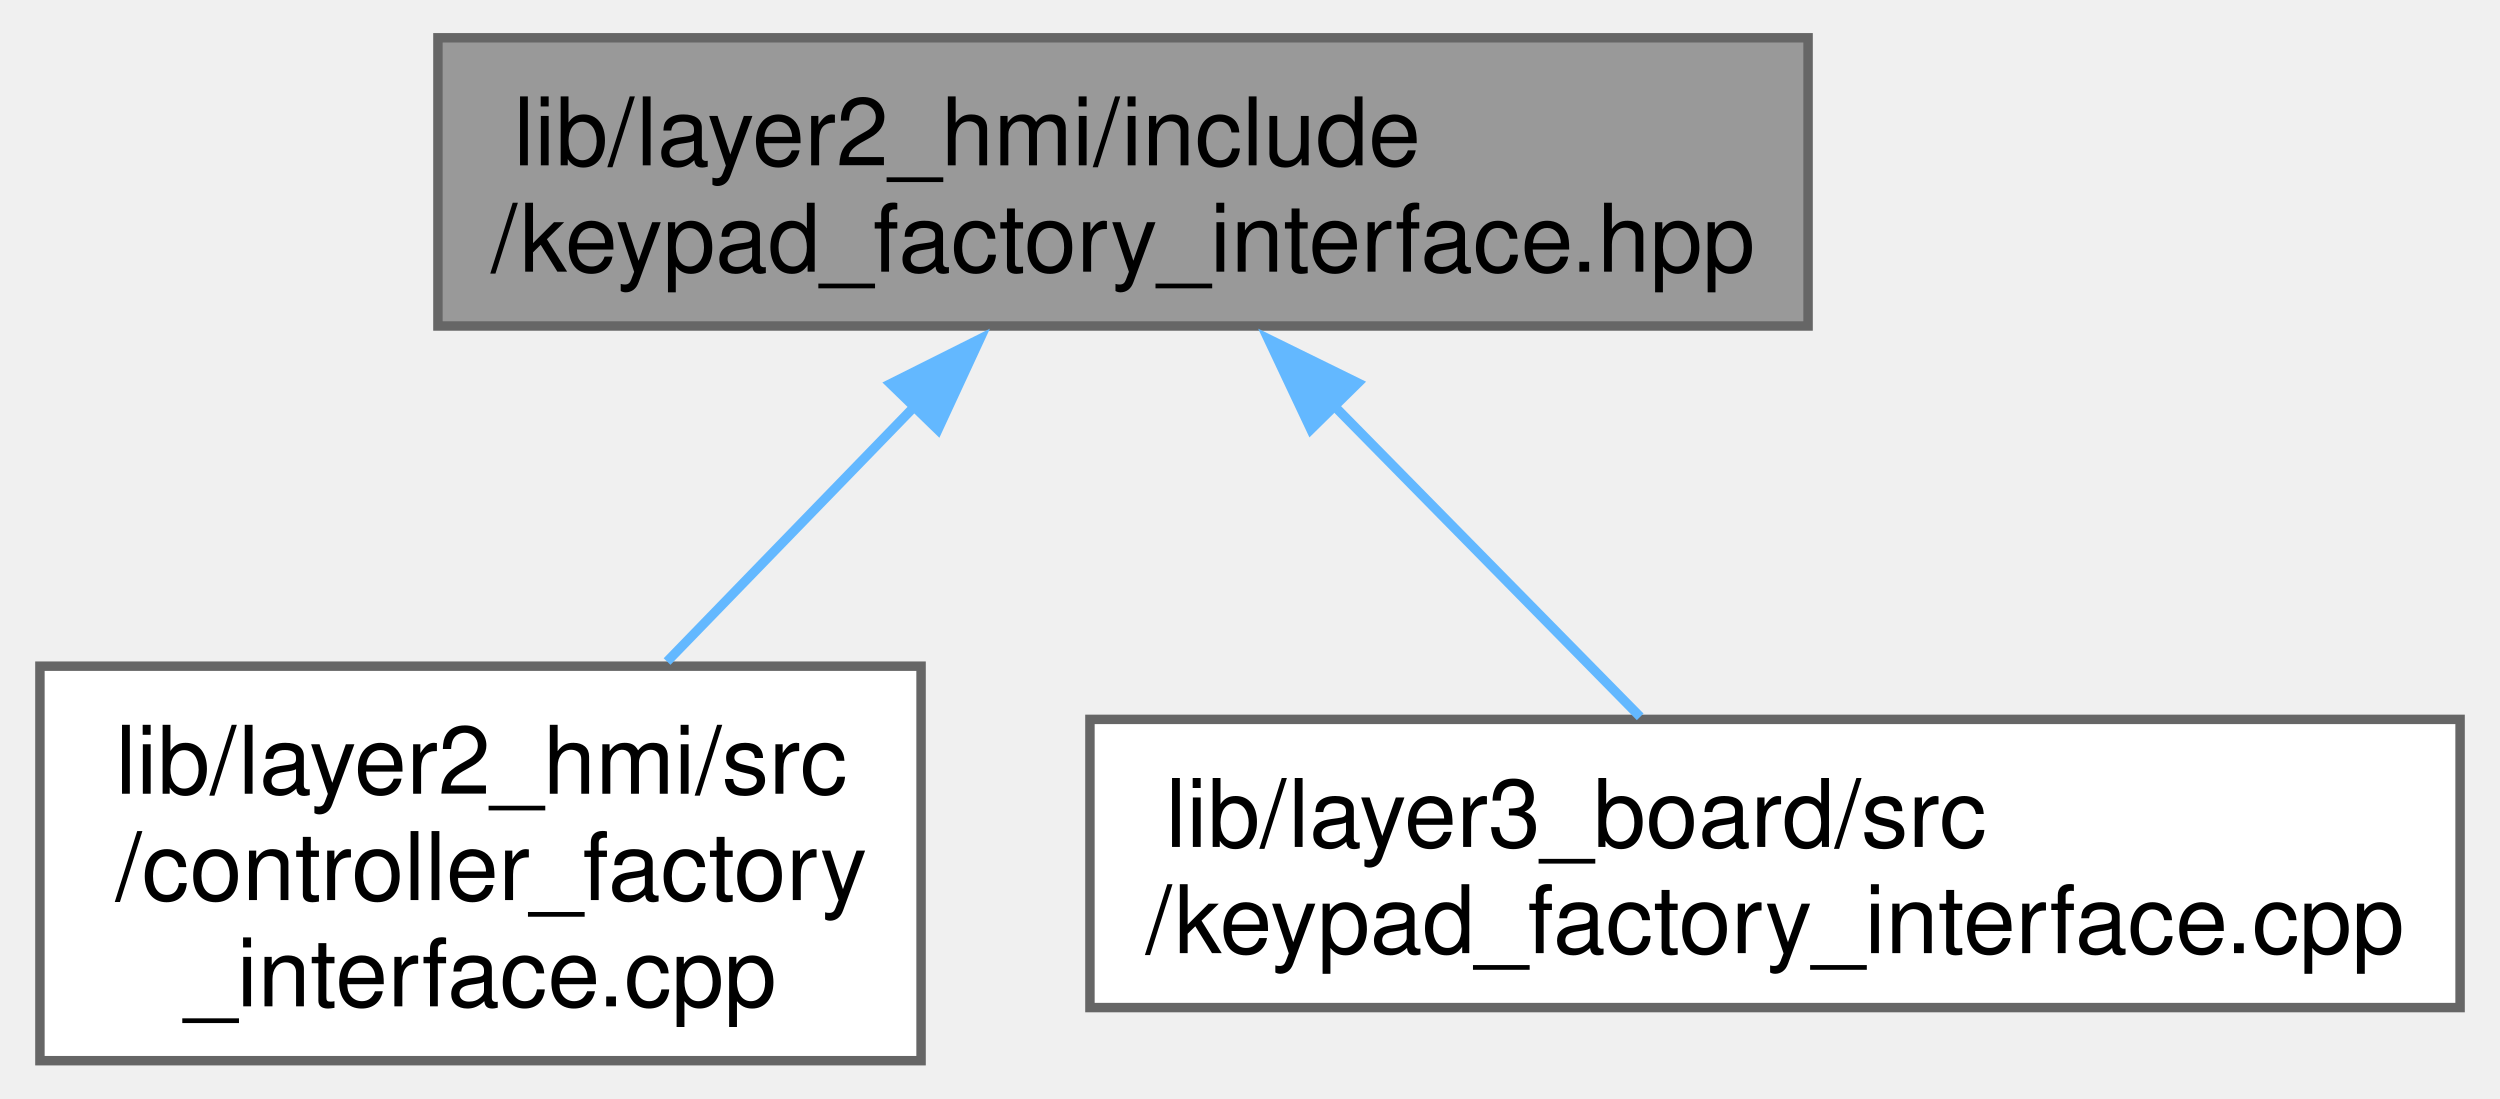
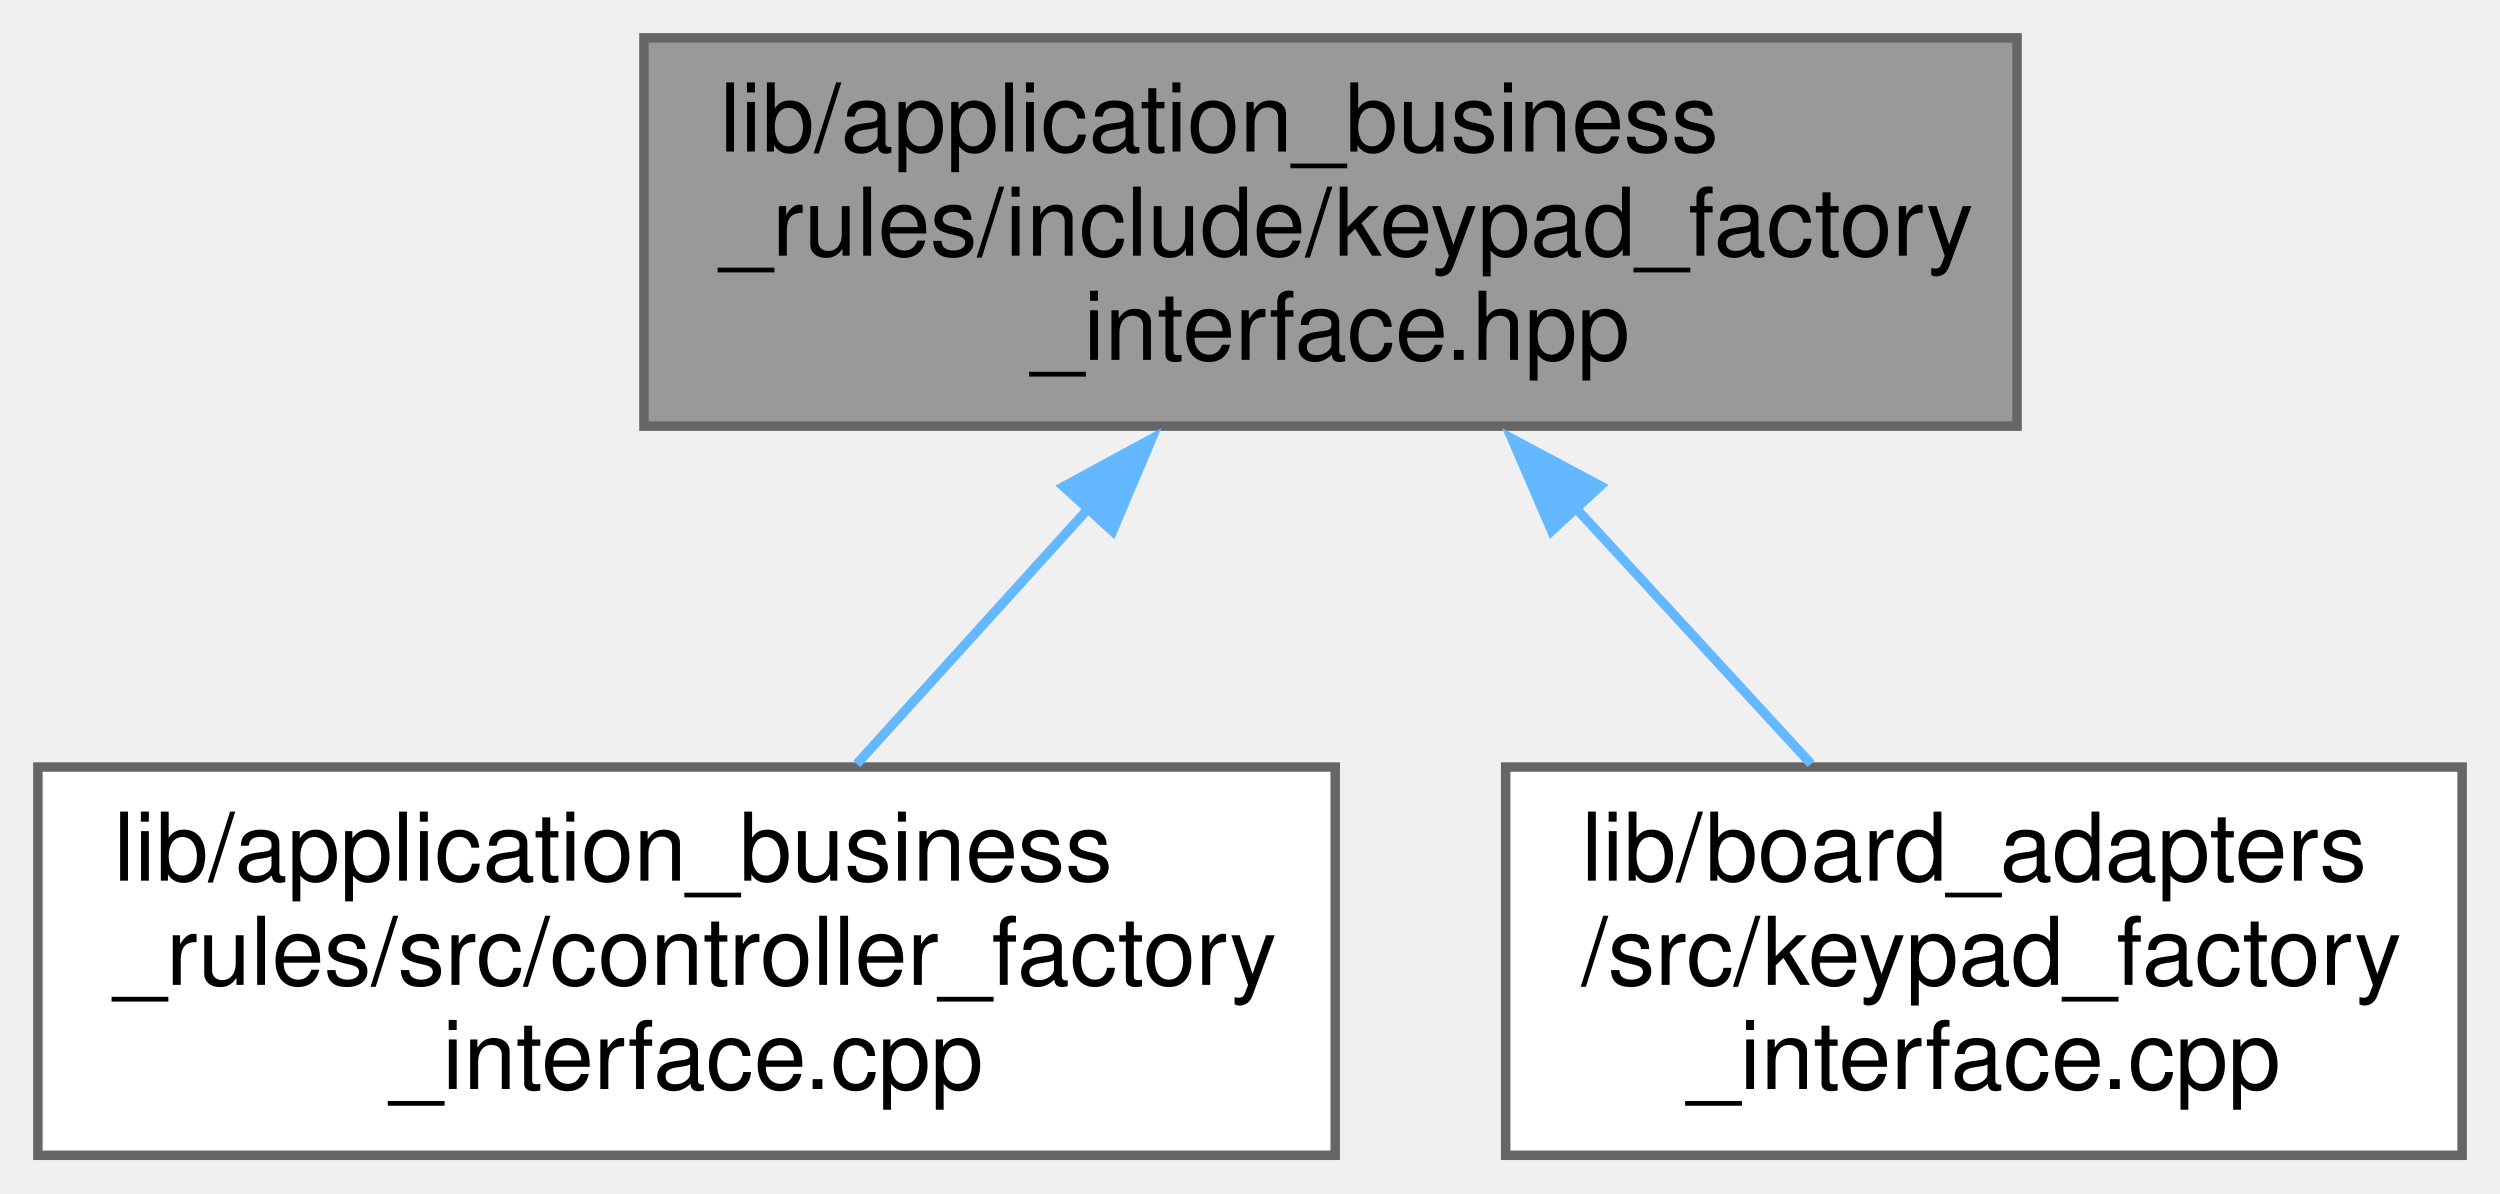
- <svg xmlns="http://www.w3.org/2000/svg" xmlns:xlink="http://www.w3.org/1999/xlink" width="264pt" height="116pt" viewBox="0.00 0.00 264.12 116.25">
-   <g id="graph0" class="graph" transform="scale(1 1) rotate(0) translate(4 112.25)">
-     <g id="Node000001" class="node">
-       <g id="a_Node000001">
+ <svg xmlns="http://www.w3.org/2000/svg" xmlns:xlink="http://www.w3.org/1999/xlink" width="264pt" height="126pt" viewBox="0.00 0.00 264.00 126.00">
+   <g id="graph0" class="graph" transform="scale(1 1) rotate(0) translate(4 122)">
+     <g id="node1" class="node">
+       <g id="a_node1">
        <a xlink:title=" ">
-           <polygon fill="#999999" stroke="#666666" points="187.12,-108.25 42.12,-108.25 42.12,-77.75 187.12,-77.75 187.12,-108.25" />
-           <text text-anchor="start" x="50.12" y="-94.75" font-family="Helvetica,sans-Serif" font-size="10.00">lib/layer2_hmi/include</text>
-           <text text-anchor="middle" x="114.62" y="-83.5" font-family="Helvetica,sans-Serif" font-size="10.00">/keypad_factory_interface.hpp</text>
+           <polygon fill="#999999" stroke="#666666" points="209,-118 64,-118 64,-77 209,-77 209,-118" />
+           <text text-anchor="start" x="72" y="-106" font-family="Helvetica,sans-Serif" font-size="10.00">lib/application_business</text>
+           <text text-anchor="start" x="72" y="-95" font-family="Helvetica,sans-Serif" font-size="10.00">_rules/include/keypad_factory</text>
+           <text text-anchor="middle" x="136.5" y="-84" font-family="Helvetica,sans-Serif" font-size="10.00">_interface.hpp</text>
        </a>
      </g>
    </g>
-     <g id="Node000002" class="node">
-       <g id="a_Node000002">
+     <g id="node2" class="node">
+       <g id="a_node2">
        <a xlink:href="controller__factory__interface_8cpp.xhtml" target="_top" xlink:title=" ">
-           <polygon fill="white" stroke="#666666" points="93.25,-41.75 0,-41.75 0,0 93.25,0 93.25,-41.75" />
-           <text text-anchor="start" x="8" y="-28.25" font-family="Helvetica,sans-Serif" font-size="10.00">lib/layer2_hmi/src</text>
-           <text text-anchor="start" x="8" y="-17" font-family="Helvetica,sans-Serif" font-size="10.00">/controller_factory</text>
-           <text text-anchor="middle" x="46.62" y="-5.75" font-family="Helvetica,sans-Serif" font-size="10.00">_interface.cpp</text>
+           <polygon fill="white" stroke="#666666" points="137,-41 0,-41 0,0 137,0 137,-41" />
+           <text text-anchor="start" x="8" y="-29" font-family="Helvetica,sans-Serif" font-size="10.00">lib/application_business</text>
+           <text text-anchor="start" x="8" y="-18" font-family="Helvetica,sans-Serif" font-size="10.00">_rules/src/controller_factory</text>
+           <text text-anchor="middle" x="68.5" y="-7" font-family="Helvetica,sans-Serif" font-size="10.00">_interface.cpp</text>
        </a>
      </g>
    </g>
-     <g id="edge1_Node000001_Node000002" class="edge">
-       <g id="a_edge1_Node000001_Node000002">
-         <a xlink:title=" ">
-           <path fill="none" stroke="#63b8ff" d="M92.57,-69.25C84.13,-60.55 74.57,-50.7 66.37,-42.24" />
-           <polygon fill="#63b8ff" stroke="#63b8ff" points="90.01,-71.64 99.48,-76.38 95.03,-66.77 90.01,-71.64" />
+     <g id="edge1" class="edge">
+       <path fill="none" stroke="#63b8ff" d="M111.08,-68.46C102.9,-59.44 94.01,-49.64 86.48,-41.33" />
+       <polygon fill="#63b8ff" stroke="#63b8ff" points="108.31,-70.62 117.62,-75.67 113.49,-65.91 108.31,-70.62" />
+     </g>
+     <g id="node3" class="node">
+       <g id="a_node3">
+         <a xlink:href="keypad__factory__interface_8cpp.xhtml" target="_top" xlink:title=" ">
+           <polygon fill="white" stroke="#666666" points="256,-41 155,-41 155,0 256,0 256,-41" />
+           <text text-anchor="start" x="163" y="-29" font-family="Helvetica,sans-Serif" font-size="10.00">lib/board_adapters</text>
+           <text text-anchor="start" x="163" y="-18" font-family="Helvetica,sans-Serif" font-size="10.00">/src/keypad_factory</text>
+           <text text-anchor="middle" x="205.5" y="-7" font-family="Helvetica,sans-Serif" font-size="10.00">_interface.cpp</text>
        </a>
      </g>
    </g>
-     <g id="Node000003" class="node">
-       <g id="a_Node000003">
-         <a xlink:href="keypad__factory__interface_8cpp.xhtml" target="_top" xlink:title=" ">
-           <polygon fill="white" stroke="#666666" points="256.12,-36.12 111.12,-36.12 111.12,-5.62 256.12,-5.62 256.12,-36.12" />
-           <text text-anchor="start" x="119.12" y="-22.62" font-family="Helvetica,sans-Serif" font-size="10.00">lib/layer3_board/src</text>
-           <text text-anchor="middle" x="183.62" y="-11.38" font-family="Helvetica,sans-Serif" font-size="10.00">/keypad_factory_interface.cpp</text>
-         </a>
-       </g>
-     </g>
-     <g id="edge2_Node000001_Node000003" class="edge">
-       <g id="a_edge2_Node000001_Node000003">
-         <a xlink:title=" ">
-           <path fill="none" stroke="#63b8ff" d="M136.98,-69.28C147.61,-58.48 160.01,-45.88 169.35,-36.39" />
-           <polygon fill="#63b8ff" stroke="#63b8ff" points="134.5,-66.81 129.98,-76.39 139.49,-71.72 134.5,-66.81" />
-         </a>
-       </g>
+     <g id="edge2" class="edge">
+       <path fill="none" stroke="#63b8ff" d="M162.3,-68.46C170.6,-59.44 179.61,-49.64 187.25,-41.33" />
+       <polygon fill="#63b8ff" stroke="#63b8ff" points="159.85,-65.95 155.65,-75.68 165,-70.69 159.85,-65.95" />
    </g>
  </g>
</svg>
